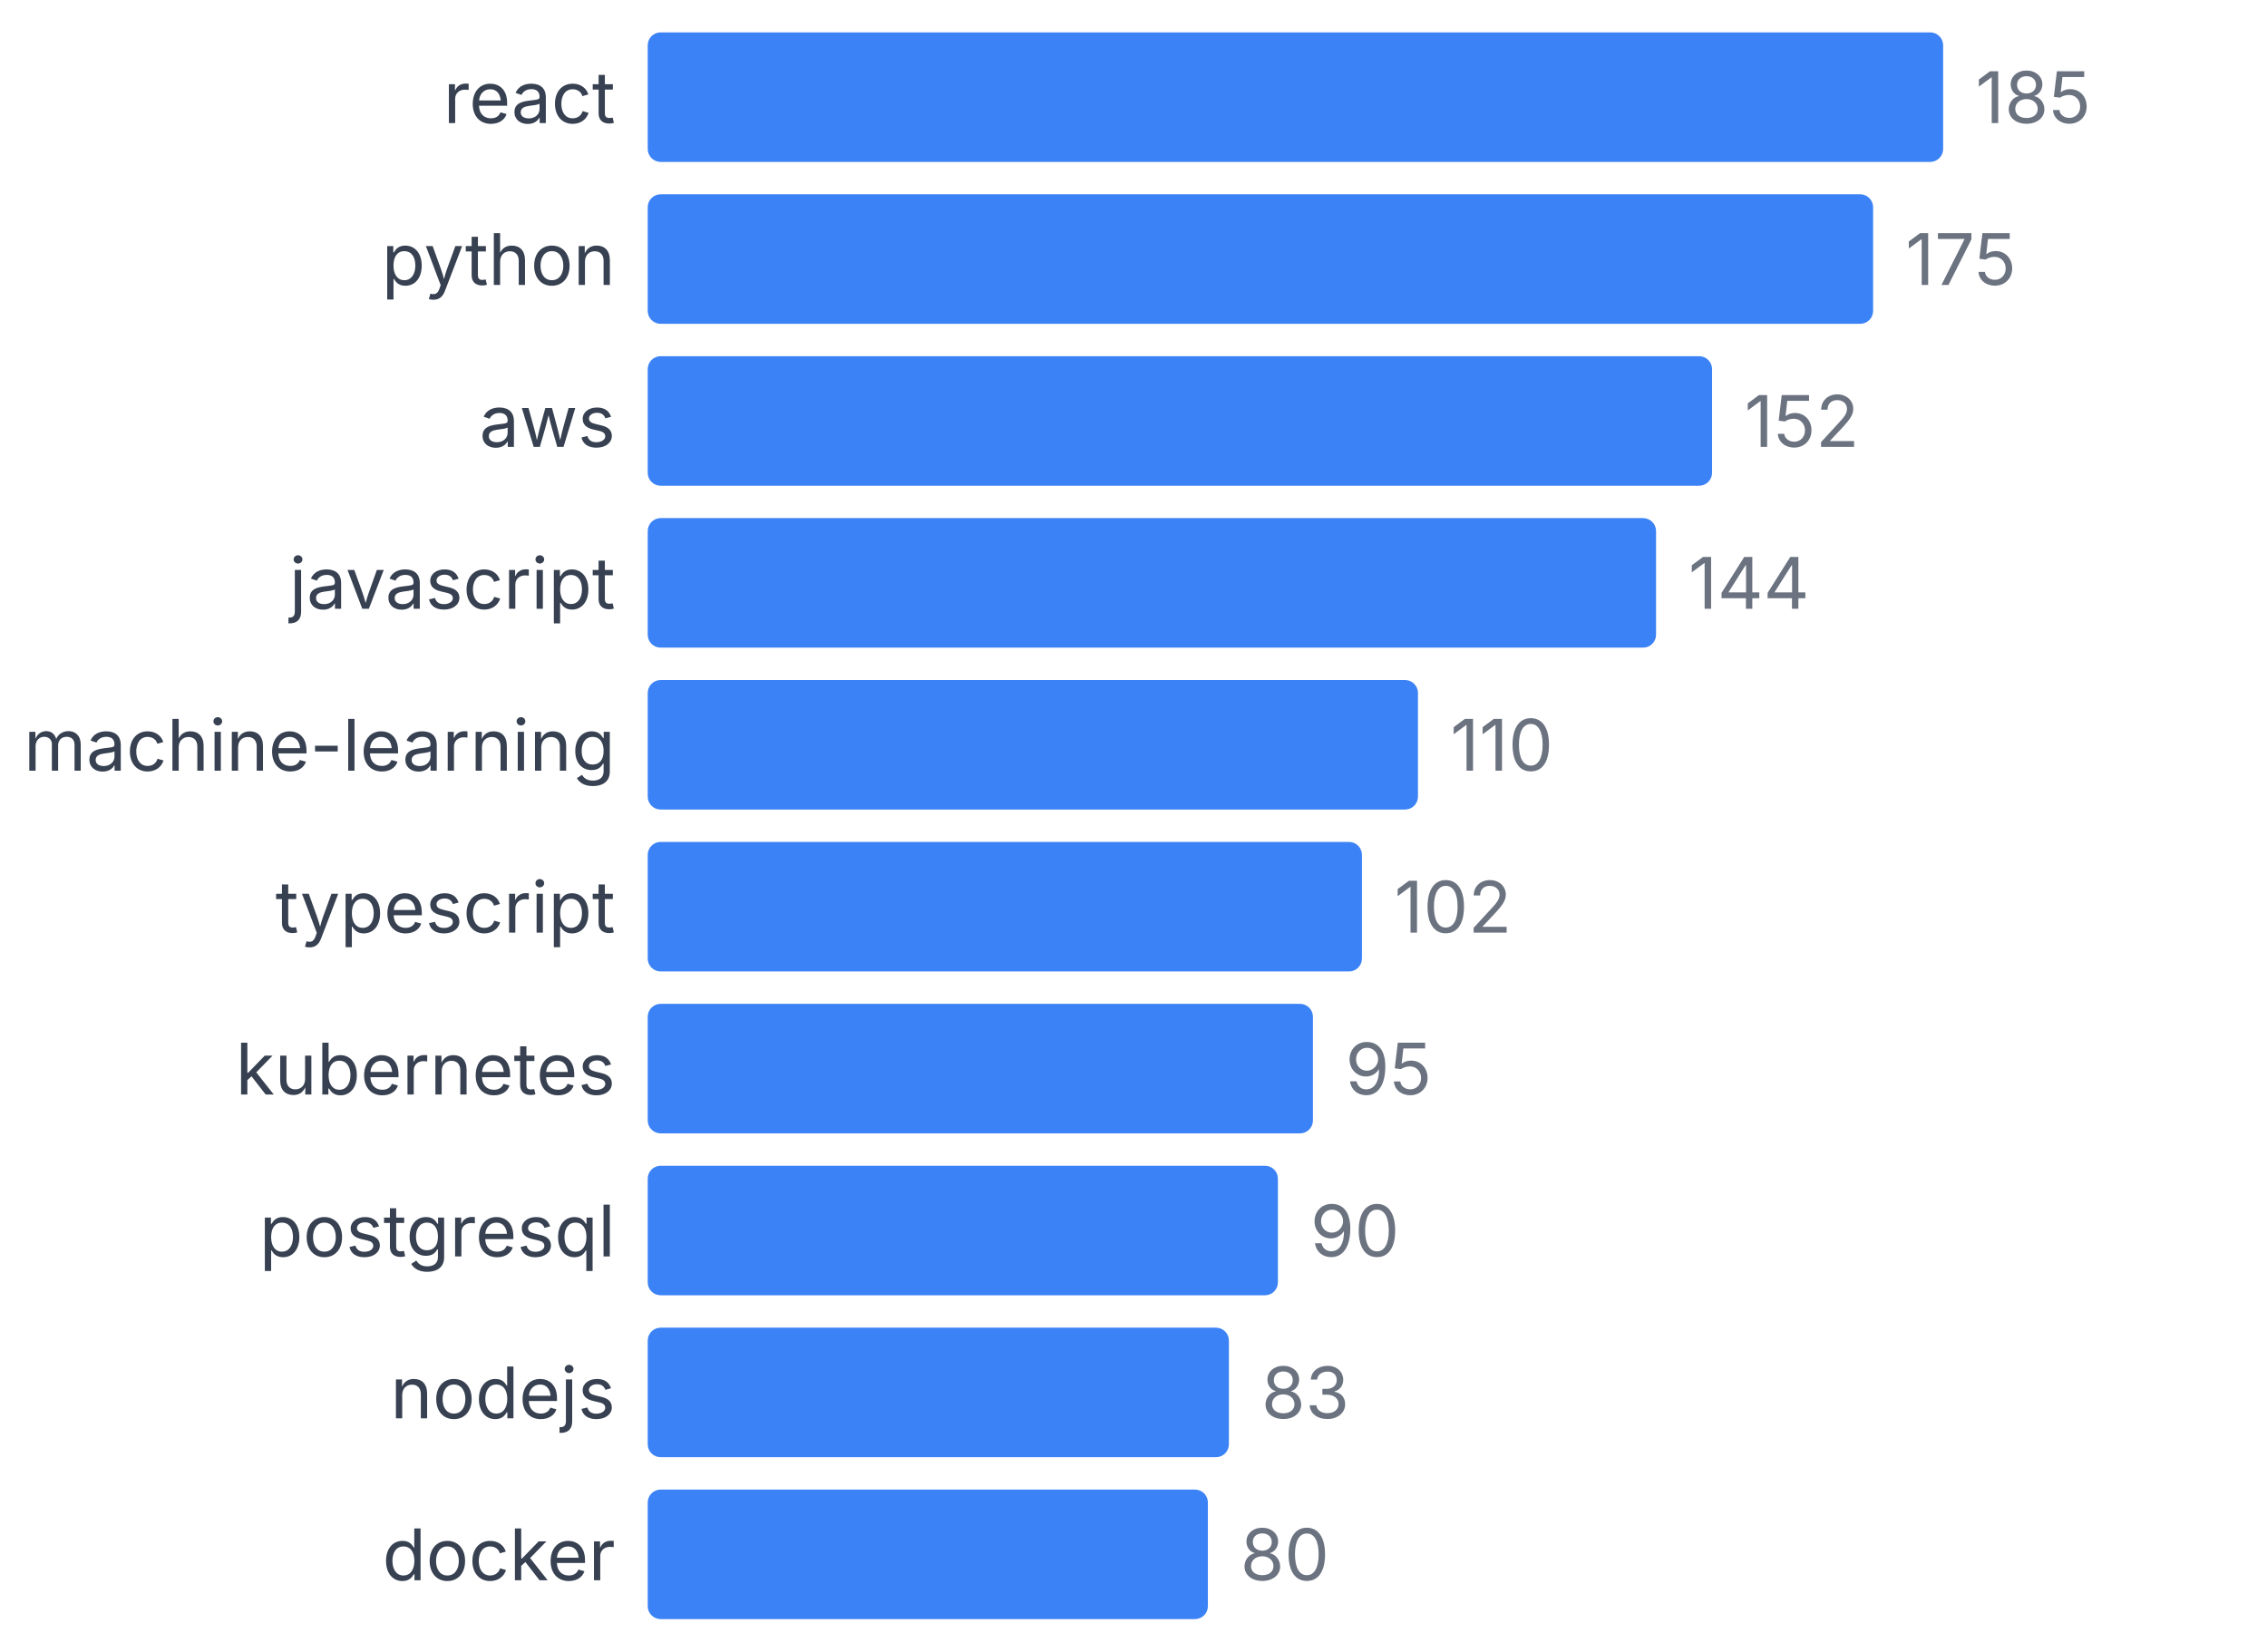
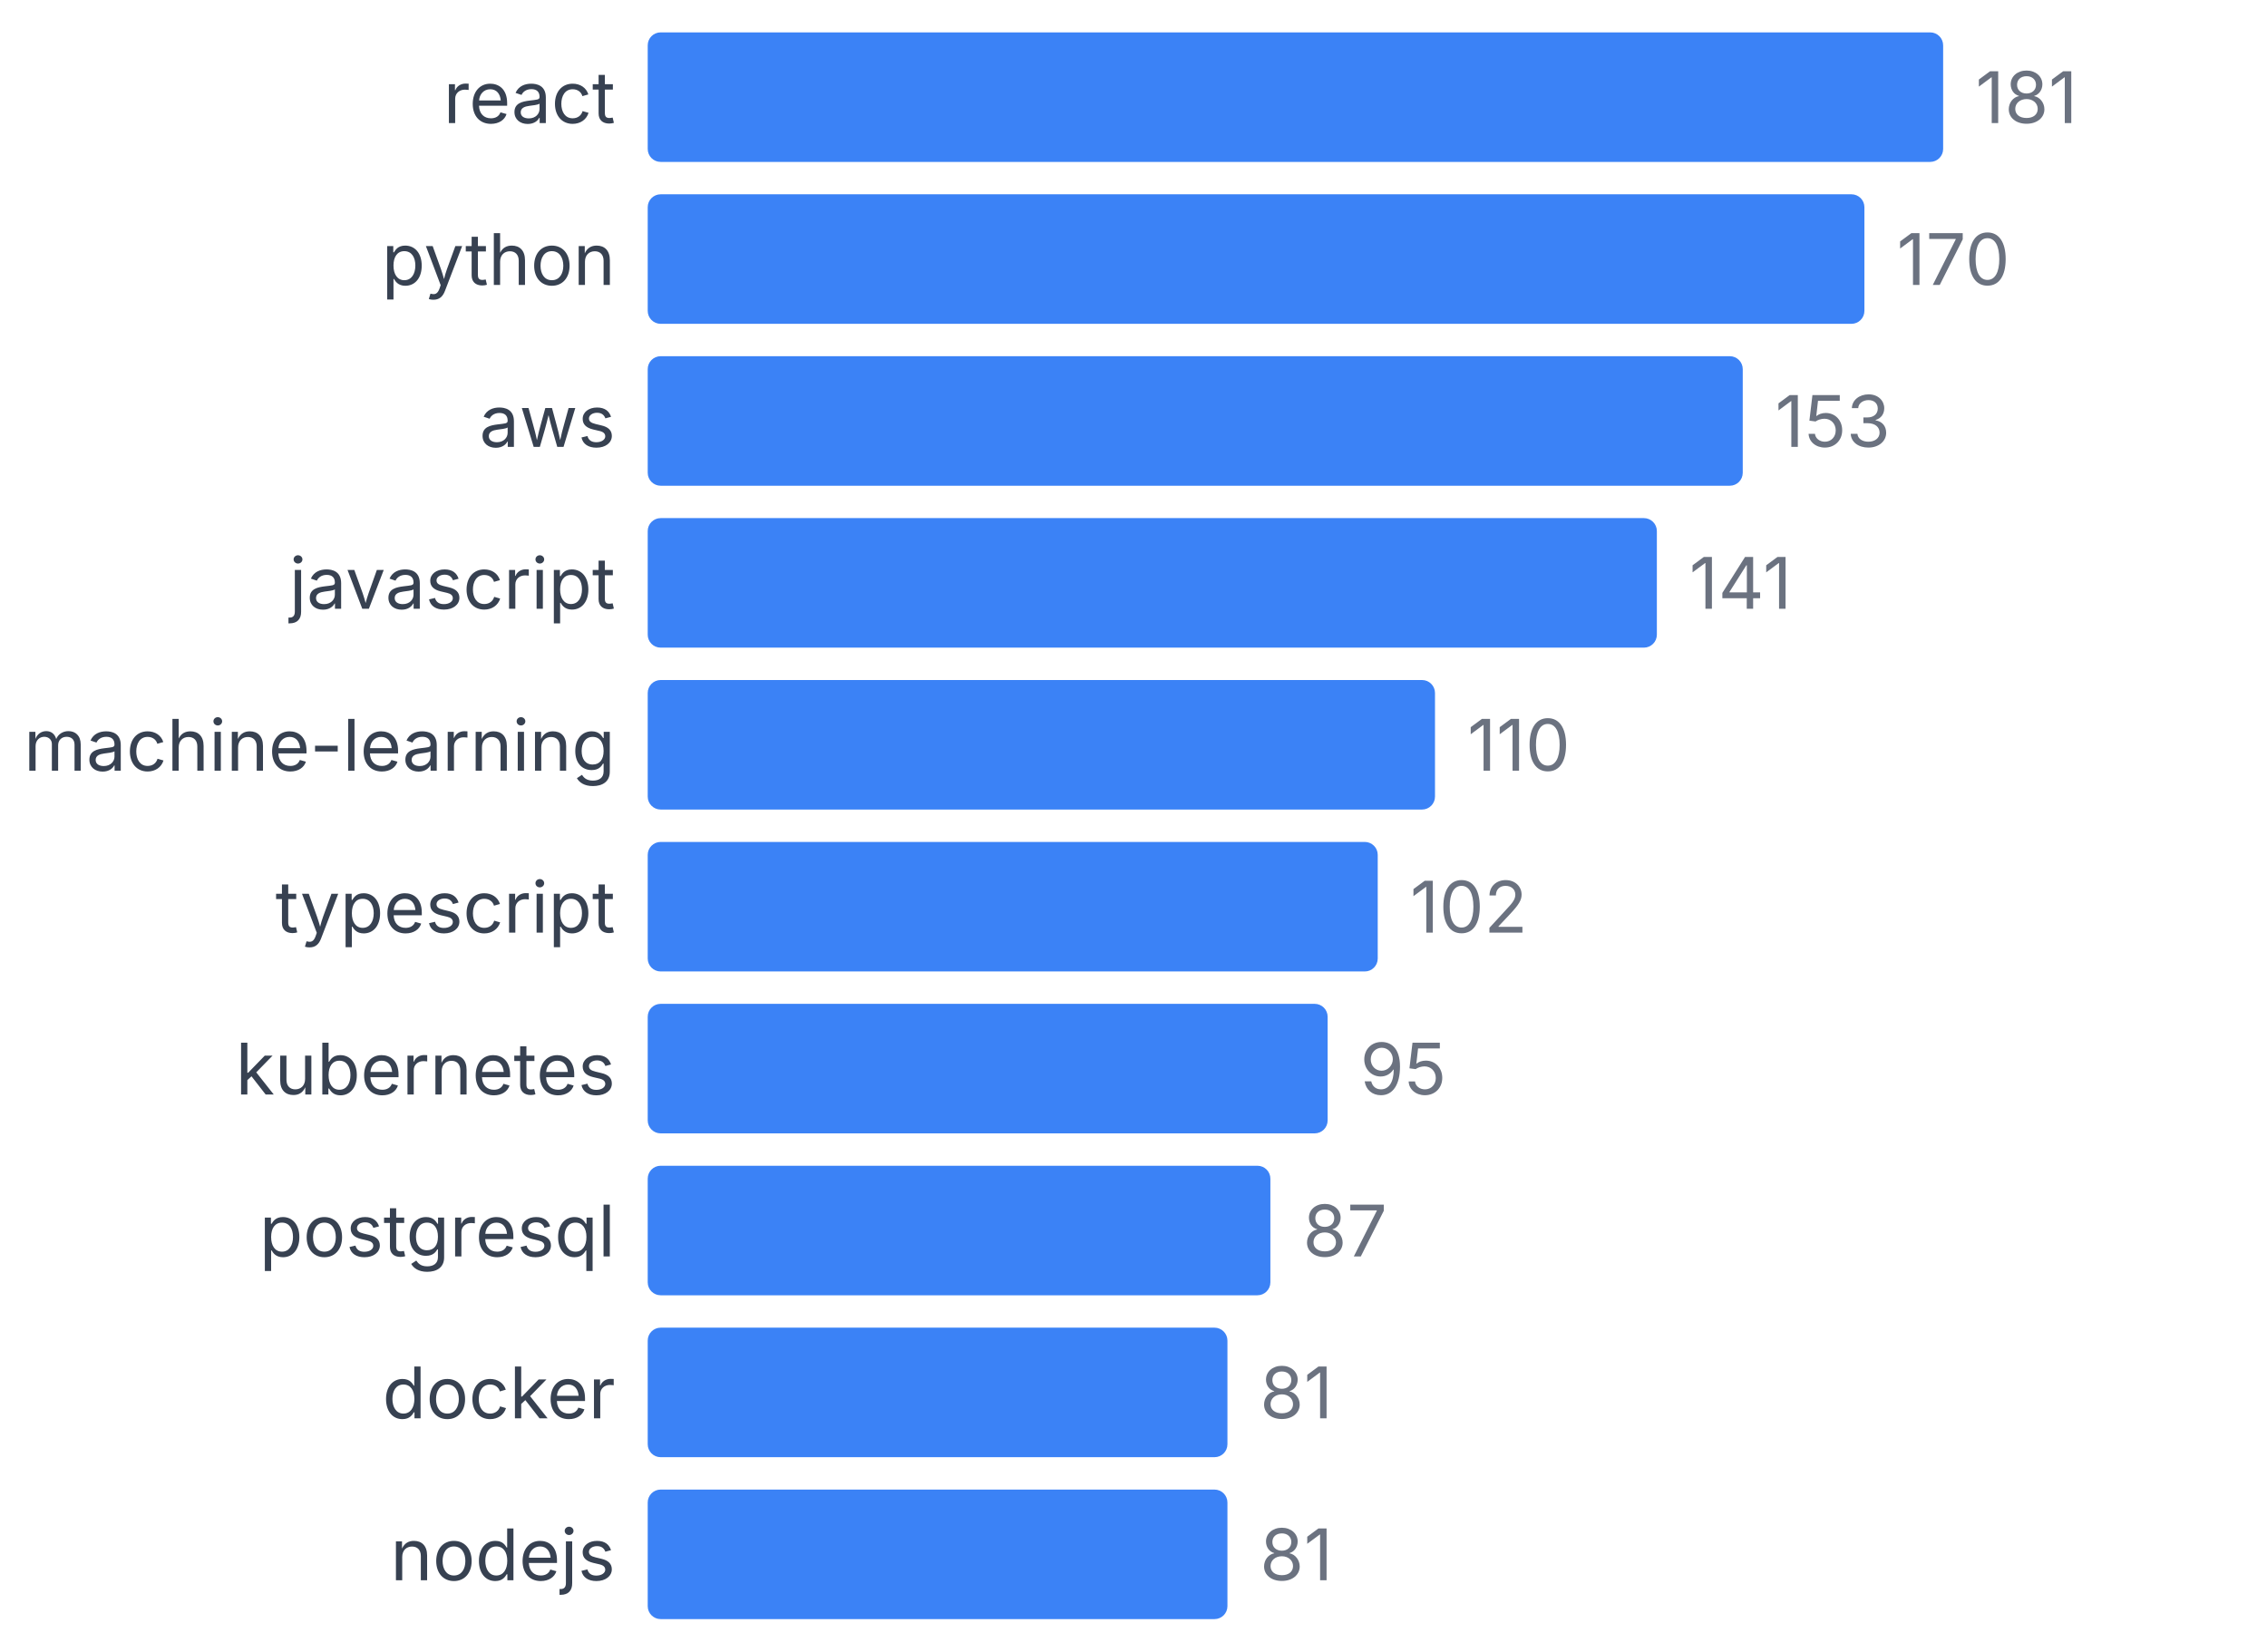
<svg xmlns="http://www.w3.org/2000/svg" width="350" height="255" viewBox="0 0 350 255">
  <style>
    text { font-family: system-ui, -apple-system, sans-serif; }
  </style>
  <text x="95" y="19" text-anchor="end" font-size="11" fill="#374151">react</text>
  <rect x="100" y="5" width="200" height="20" fill="#3b82f6" rx="2" />
-   <text x="305" y="19" font-size="11" fill="#6b7280">185</text>
+   <text x="305" y="19" font-size="11" fill="#6b7280">181</text>
  <text x="95" y="44" text-anchor="end" font-size="11" fill="#374151">python</text>
-   <rect x="100" y="30" width="189.189" height="20" fill="#3b82f6" rx="2" />
-   <text x="294.189" y="44" font-size="11" fill="#6b7280">175</text>
+   <rect x="100" y="30" width="187.845" height="20" fill="#3b82f6" rx="2" />
+   <text x="292.845" y="44" font-size="11" fill="#6b7280">170</text>
  <text x="95" y="69" text-anchor="end" font-size="11" fill="#374151">aws</text>
-   <rect x="100" y="55" width="164.324" height="20" fill="#3b82f6" rx="2" />
-   <text x="269.324" y="69" font-size="11" fill="#6b7280">152</text>
+   <rect x="100" y="55" width="169.061" height="20" fill="#3b82f6" rx="2" />
+   <text x="274.061" y="69" font-size="11" fill="#6b7280">153</text>
  <text x="95" y="94" text-anchor="end" font-size="11" fill="#374151">javascript</text>
-   <rect x="100" y="80" width="155.676" height="20" fill="#3b82f6" rx="2" />
-   <text x="260.676" y="94" font-size="11" fill="#6b7280">144</text>
+   <rect x="100" y="80" width="155.801" height="20" fill="#3b82f6" rx="2" />
+   <text x="260.801" y="94" font-size="11" fill="#6b7280">141</text>
  <text x="95" y="119" text-anchor="end" font-size="11" fill="#374151">machine-learning</text>
-   <rect x="100" y="105" width="118.919" height="20" fill="#3b82f6" rx="2" />
-   <text x="223.919" y="119" font-size="11" fill="#6b7280">110</text>
+   <rect x="100" y="105" width="121.547" height="20" fill="#3b82f6" rx="2" />
+   <text x="226.547" y="119" font-size="11" fill="#6b7280">110</text>
  <text x="95" y="144" text-anchor="end" font-size="11" fill="#374151">typescript</text>
-   <rect x="100" y="130" width="110.27" height="20" fill="#3b82f6" rx="2" />
-   <text x="215.27" y="144" font-size="11" fill="#6b7280">102</text>
+   <rect x="100" y="130" width="112.707" height="20" fill="#3b82f6" rx="2" />
+   <text x="217.707" y="144" font-size="11" fill="#6b7280">102</text>
  <text x="95" y="169" text-anchor="end" font-size="11" fill="#374151">kubernetes</text>
-   <rect x="100" y="155" width="102.703" height="20" fill="#3b82f6" rx="2" />
-   <text x="207.703" y="169" font-size="11" fill="#6b7280">95</text>
+   <rect x="100" y="155" width="104.972" height="20" fill="#3b82f6" rx="2" />
+   <text x="209.972" y="169" font-size="11" fill="#6b7280">95</text>
  <text x="95" y="194" text-anchor="end" font-size="11" fill="#374151">postgresql</text>
-   <rect x="100" y="180" width="97.297" height="20" fill="#3b82f6" rx="2" />
-   <text x="202.297" y="194" font-size="11" fill="#6b7280">90</text>
-   <text x="95" y="219" text-anchor="end" font-size="11" fill="#374151">nodejs</text>
-   <rect x="100" y="205" width="89.73" height="20" fill="#3b82f6" rx="2" />
-   <text x="194.73" y="219" font-size="11" fill="#6b7280">83</text>
-   <text x="95" y="244" text-anchor="end" font-size="11" fill="#374151">docker</text>
-   <rect x="100" y="230" width="86.486" height="20" fill="#3b82f6" rx="2" />
-   <text x="191.486" y="244" font-size="11" fill="#6b7280">80</text>
+   <rect x="100" y="180" width="96.133" height="20" fill="#3b82f6" rx="2" />
+   <text x="201.133" y="194" font-size="11" fill="#6b7280">87</text>
+   <text x="95" y="219" text-anchor="end" font-size="11" fill="#374151">docker</text>
+   <rect x="100" y="205" width="89.503" height="20" fill="#3b82f6" rx="2" />
+   <text x="194.503" y="219" font-size="11" fill="#6b7280">81</text>
+   <text x="95" y="244" text-anchor="end" font-size="11" fill="#374151">nodejs</text>
+   <rect x="100" y="230" width="89.503" height="20" fill="#3b82f6" rx="2" />
+   <text x="194.503" y="244" font-size="11" fill="#6b7280">81</text>
</svg>
